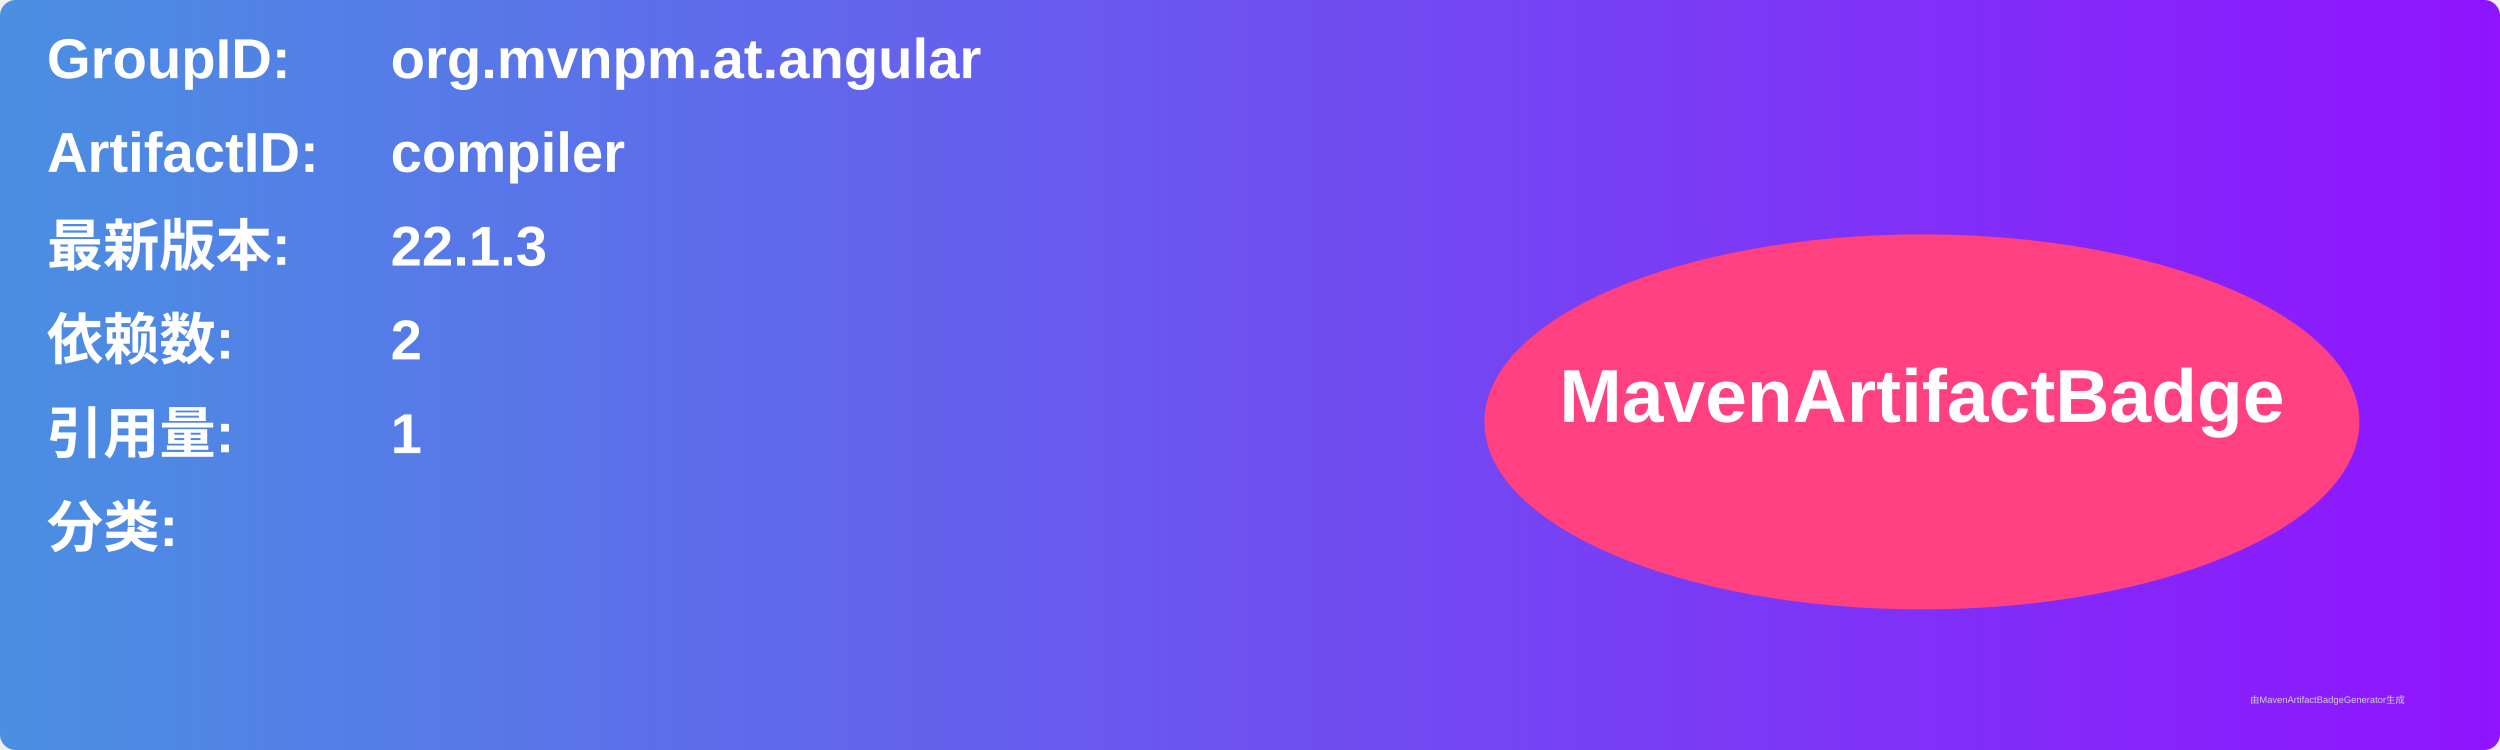
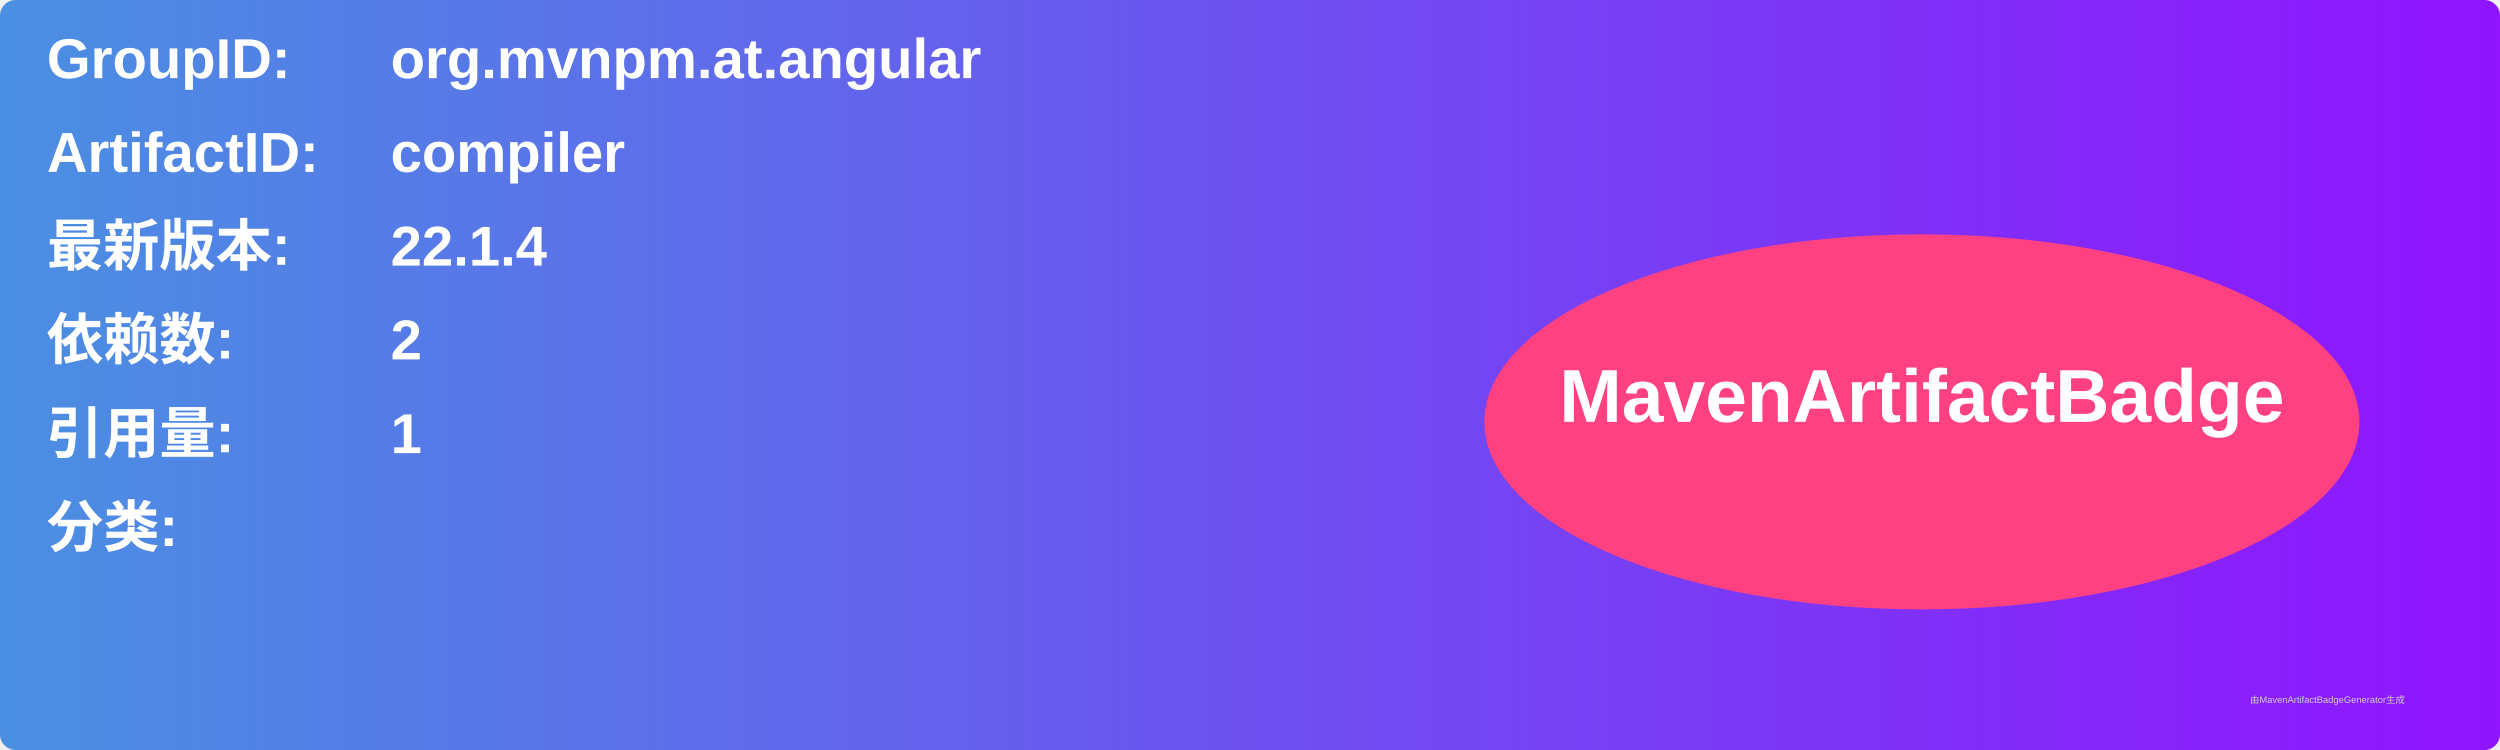
<svg xmlns="http://www.w3.org/2000/svg" width="800" height="240" viewBox="0 0 800 240">
  <linearGradient id="grad" x1="0%" y1="0%" x2="100%" y2="0%">
    <stop offset="0%" stop-color="#4a90e2" />
    <stop offset="100%" stop-color="#9013fe" />
  </linearGradient>
  <rect width="100%" height="100%" rx="5" ry="5" fill="url(#grad)" />
  <g transform="translate(15, 15)">
    <text x="0" y="10" font-family="Arial" font-size="18" fill="white" font-weight="bold" width="260">GroupID:</text>
    <text x="110" y="10" font-family="Arial" font-size="18" fill="white" font-weight="bold" width="460">org.mvnpm.at.angular</text>
    <text x="0" y="40" font-family="Arial" font-size="18" fill="white" font-weight="bold" width="260">ArtifactID:</text>
    <text x="110" y="40" font-family="Arial" font-size="18" fill="white" font-weight="bold" width="460">compiler</text>
    <text x="0" y="70" font-family="Arial" font-size="18" fill="white" font-weight="bold">最新版本:</text>
    <text x="110" y="70" font-family="Arial" font-size="18" fill="white" font-weight="bold">
-       <tspan font-weight="bold">22.1.3</tspan>
+       <tspan font-weight="bold">22.1.4</tspan>
    </text>
    <text x="0" y="100" font-family="Arial" font-size="18" fill="white" font-weight="bold">依赖数: </text>
    <text x="110" y="100" font-family="Arial" font-size="18" fill="white">
      <tspan font-weight="bold">2</tspan>
    </text>
    <text x="0" y="130" font-family="Arial" font-size="18" fill="white" font-weight="bold">引用量: </text>
    <text x="110" y="130" font-family="Arial" font-size="18" fill="white">
      <tspan font-weight="bold">1</tspan>
    </text>
    <text x="0" y="160" font-family="Arial" font-size="18" fill="white" font-weight="bold">分类:</text>
    <text x="10" y="190" font-family="Arial" font-size="10" fill="white">
      <tspan font-weight="bold" />
    </text>
    <ellipse cx="600" cy="120" rx="140" ry="60" fill="#ff4081" />
    <text x="600" y="120" text-anchor="middle" font-family="Arial" font-size="24" fill="white" font-weight="bold">MavenArtifactBadge</text>
  </g>
  <text x="720" y="225" font-family="Arial" font-size="3" fill="#d0d0d0">由MavenArtifactBadgeGenerator生成</text>
</svg>
